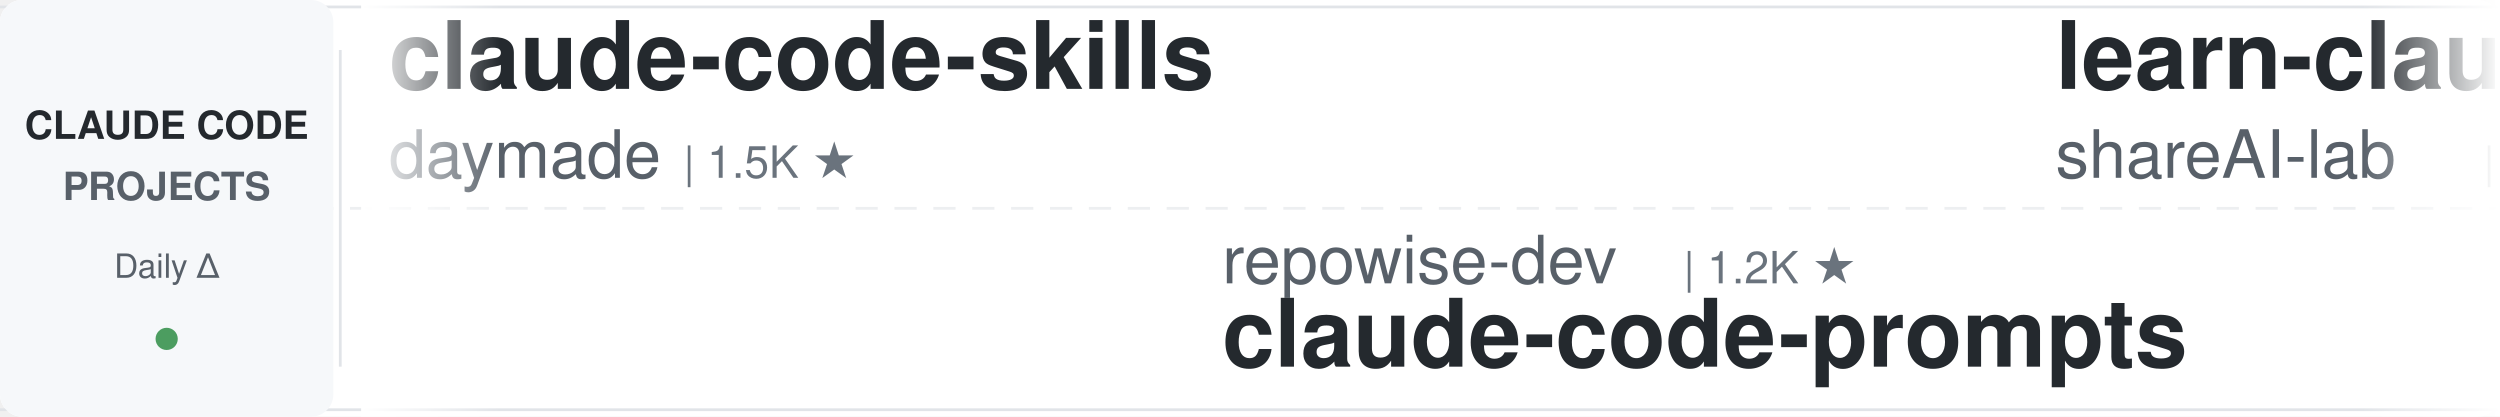
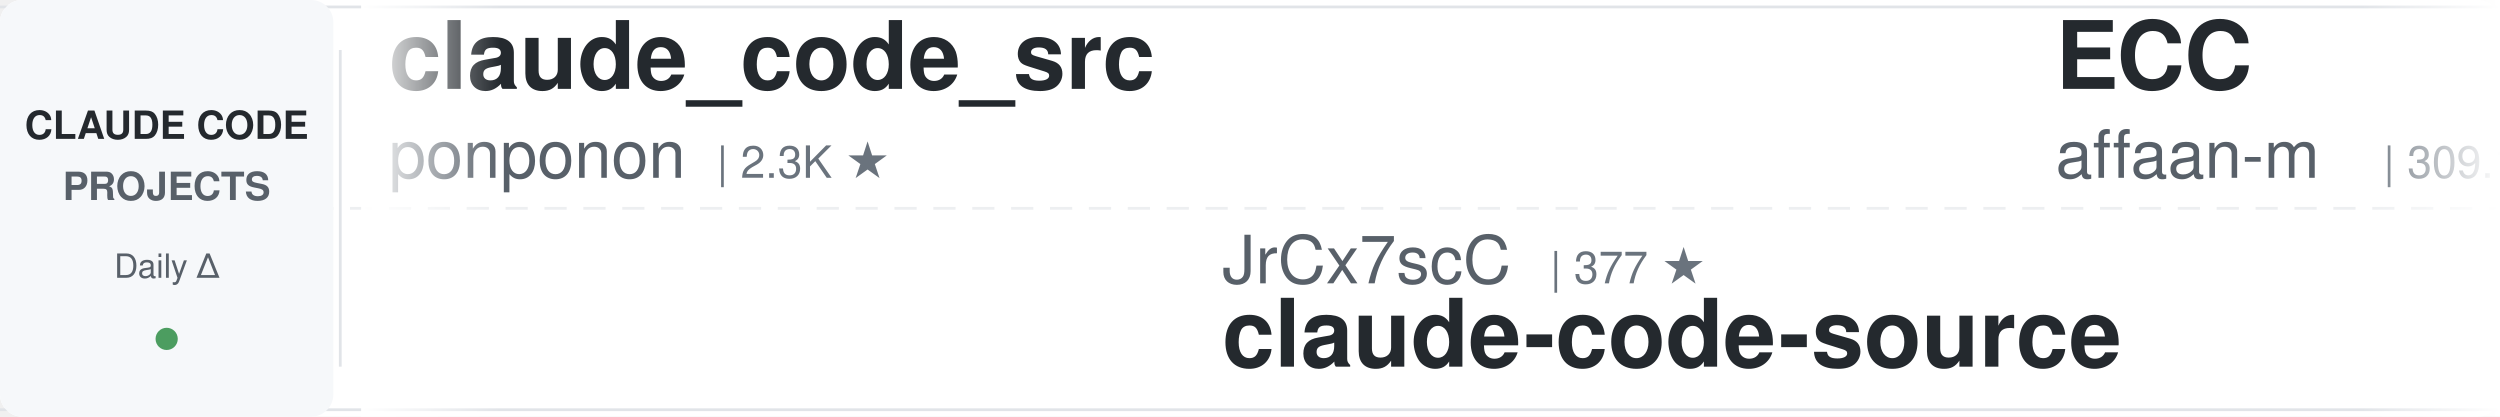
<svg xmlns="http://www.w3.org/2000/svg" width="900" height="150">
  <defs>
    <linearGradient id="leftFade" x1="0%" y1="0%" x2="100%" y2="0%">
      <stop offset="0%" style="stop-color:#ffffff;stop-opacity:1" />
      <stop offset="100%" style="stop-color:#ffffff;stop-opacity:0" />
    </linearGradient>
    <linearGradient id="rightFade" x1="0%" y1="0%" x2="100%" y2="0%">
      <stop offset="0%" style="stop-color:#ffffff;stop-opacity:0" />
      <stop offset="100%" style="stop-color:#ffffff;stop-opacity:1" />
    </linearGradient>
  </defs>
  <rect width="900" height="150" fill="#ffffff" rx="8" />
  <rect x="0" y="2" width="900" height="1" fill="#e1e4e8" />
  <rect x="0" y="147" width="900" height="1" fill="#e1e4e8" />
  <line x1="0" y1="75" x2="900" y2="75" stroke="#e1e4e8" stroke-width="1" stroke-dasharray="8 6" opacity="0.6" />
  <rect x="0" y="0" width="120" height="150" fill="#f6f8fa" rx="8" />
  <text x="60" y="50" font-family="-apple-system, BlinkMacSystemFont, 'Segoe UI', Helvetica, Arial, sans-serif" font-size="14" font-weight="600" fill="#24292e" text-anchor="middle">CLAUDE CODE</text>
  <text x="60" y="72" font-family="-apple-system, BlinkMacSystemFont, 'Segoe UI', Helvetica, Arial, sans-serif" font-size="14" font-weight="600" fill="#586069" text-anchor="middle">PROJECTS</text>
  <text x="60" y="100" font-family="-apple-system, BlinkMacSystemFont, 'Segoe UI', Helvetica, Arial, sans-serif" font-size="12" font-weight="500" fill="#586069" text-anchor="middle">Daily Δ</text>
  <circle cx="60" cy="122" r="4" fill="#22863a" opacity="0.8" />
  <rect x="122" y="18" width="1" height="114" fill="#e1e4e8" />
  <clipPath id="tickerClip">
    <rect x="130" y="0" width="770" height="150" />
  </clipPath>
  <g clip-path="url(#tickerClip)">
    <g id="tickerItems">
      <animateTransform attributeName="transform" attributeType="XML" type="translate" from="0 0" to="-3000 0" dur="54s" repeatCount="indefinite" />
      <g transform="translate(0, 0)">
-         <text x="140" y="32" font-family="-apple-system, BlinkMacSystemFont, 'Segoe UI', Helvetica, Arial, sans-serif" font-size="34" font-weight="600" fill="#24292e">claude-code-skills</text>
-         <text x="140" y="64" font-family="-apple-system, BlinkMacSystemFont, 'Segoe UI', Helvetica, Arial, sans-serif" font-size="24" font-weight="400" fill="#586069">daymade</text>
-         <text x="246" y="64" font-family="-apple-system, BlinkMacSystemFont, 'Segoe UI', Helvetica, Arial, sans-serif" font-size="16" font-weight="500" fill="#6a737d">| 1.5K ★</text>
+         <text x="140" y="32" font-family="-apple-system, BlinkMacSystemFont, 'Segoe UI', Helvetica, Arial, sans-serif" font-size="34" font-weight="600" fill="#24292e">claude_code_src</text>
+         <text x="140" y="64" font-family="-apple-system, BlinkMacSystemFont, 'Segoe UI', Helvetica, Arial, sans-serif" font-size="24" font-weight="400" fill="#586069">ponponon</text>
+         <text x="258" y="64" font-family="-apple-system, BlinkMacSystemFont, 'Segoe UI', Helvetica, Arial, sans-serif" font-size="16" font-weight="500" fill="#6a737d">| 2.3K ★</text>
      </g>
      <g transform="translate(300, 0)">
+         <text x="140" y="102" font-family="-apple-system, BlinkMacSystemFont, 'Segoe UI', Helvetica, Arial, sans-serif" font-size="24" font-weight="400" fill="#586069">JrCx7scC</text>
+         <text x="258" y="102" font-family="-apple-system, BlinkMacSystemFont, 'Segoe UI', Helvetica, Arial, sans-serif" font-size="16" font-weight="500" fill="#6a737d">| 377 ★</text>
+         <text x="140" y="132" font-family="-apple-system, BlinkMacSystemFont, 'Segoe UI', Helvetica, Arial, sans-serif" font-size="34" font-weight="600" fill="#24292e">claude-code-source</text>
+       </g>
+       <g transform="translate(600, 0)">
+         <text x="140" y="32" font-family="-apple-system, BlinkMacSystemFont, 'Segoe UI', Helvetica, Arial, sans-serif" font-size="34" font-weight="600" fill="#24292e">ECC</text>
+         <text x="140" y="64" font-family="-apple-system, BlinkMacSystemFont, 'Segoe UI', Helvetica, Arial, sans-serif" font-size="24" font-weight="400" fill="#586069">affaan-m</text>
+         <text x="258" y="64" font-family="-apple-system, BlinkMacSystemFont, 'Segoe UI', Helvetica, Arial, sans-serif" font-size="16" font-weight="500" fill="#6a737d">| 309.1K ★</text>
+       </g>
+       <g transform="translate(900, 0)">
+         <text x="140" y="102" font-family="-apple-system, BlinkMacSystemFont, 'Segoe UI', Helvetica, Arial, sans-serif" font-size="24" font-weight="400" fill="#586069">kodu-ai</text>
+         <text x="246" y="102" font-family="-apple-system, BlinkMacSystemFont, 'Segoe UI', Helvetica, Arial, sans-serif" font-size="16" font-weight="500" fill="#6a737d">| 5.2K ★</text>
+         <text x="140" y="132" font-family="-apple-system, BlinkMacSystemFont, 'Segoe UI', Helvetica, Arial, sans-serif" font-size="34" font-weight="600" fill="#24292e">claude-coder</text>
+       </g>
+       <g transform="translate(1200, 0)">
+         <text x="140" y="32" font-family="-apple-system, BlinkMacSystemFont, 'Segoe UI', Helvetica, Arial, sans-serif" font-size="34" font-weight="600" fill="#24292e">claude-code-from-source</text>
+         <text x="140" y="64" font-family="-apple-system, BlinkMacSystemFont, 'Segoe UI', Helvetica, Arial, sans-serif" font-size="24" font-weight="400" fill="#586069">alejandrobalderas</text>
+         <text x="366" y="64" font-family="-apple-system, BlinkMacSystemFont, 'Segoe UI', Helvetica, Arial, sans-serif" font-size="16" font-weight="500" fill="#6a737d">| 3.0K ★</text>
+       </g>
+       <g transform="translate(1500, 0)">
+         <text x="140" y="102" font-family="-apple-system, BlinkMacSystemFont, 'Segoe UI', Helvetica, Arial, sans-serif" font-size="24" font-weight="400" fill="#586069">pedrohcgs</text>
+         <text x="270" y="102" font-family="-apple-system, BlinkMacSystemFont, 'Segoe UI', Helvetica, Arial, sans-serif" font-size="16" font-weight="500" fill="#6a737d">| 1.7K ★</text>
+         <text x="140" y="132" font-family="-apple-system, BlinkMacSystemFont, 'Segoe UI', Helvetica, Arial, sans-serif" font-size="34" font-weight="600" fill="#24292e">claude-code-my-workflow</text>
+       </g>
+       <g transform="translate(1800, 0)">
+         <text x="140" y="32" font-family="-apple-system, BlinkMacSystemFont, 'Segoe UI', Helvetica, Arial, sans-serif" font-size="34" font-weight="600" fill="#24292e">arcads-claude-code-mrpai...</text>
+         <text x="140" y="64" font-family="-apple-system, BlinkMacSystemFont, 'Segoe UI', Helvetica, Arial, sans-serif" font-size="24" font-weight="400" fill="#586069">mrpaidsocial</text>
+         <text x="306" y="64" font-family="-apple-system, BlinkMacSystemFont, 'Segoe UI', Helvetica, Arial, sans-serif" font-size="16" font-weight="500" fill="#6a737d">| 1.7K ★</text>
+       </g>
+       <g transform="translate(2100, 0)">
        <text x="140" y="102" font-family="-apple-system, BlinkMacSystemFont, 'Segoe UI', Helvetica, Arial, sans-serif" font-size="24" font-weight="400" fill="#586069">repowise-dev</text>
        <text x="306" y="102" font-family="-apple-system, BlinkMacSystemFont, 'Segoe UI', Helvetica, Arial, sans-serif" font-size="16" font-weight="500" fill="#6a737d">| 1.2K ★</text>
        <text x="140" y="132" font-family="-apple-system, BlinkMacSystemFont, 'Segoe UI', Helvetica, Arial, sans-serif" font-size="34" font-weight="600" fill="#24292e">claude-code-prompts</text>
      </g>
-       <g transform="translate(600, 0)">
-         <text x="140" y="32" font-family="-apple-system, BlinkMacSystemFont, 'Segoe UI', Helvetica, Arial, sans-serif" font-size="34" font-weight="600" fill="#24292e">learn-claude-code</text>
-         <text x="140" y="64" font-family="-apple-system, BlinkMacSystemFont, 'Segoe UI', Helvetica, Arial, sans-serif" font-size="24" font-weight="400" fill="#586069">shareAI-lab</text>
-         <text x="294" y="64" font-family="-apple-system, BlinkMacSystemFont, 'Segoe UI', Helvetica, Arial, sans-serif" font-size="16" font-weight="500" fill="#6a737d">| 80.7K ★</text>
-       </g>
-       <g transform="translate(900, 0)">
-         <text x="140" y="102" font-family="-apple-system, BlinkMacSystemFont, 'Segoe UI', Helvetica, Arial, sans-serif" font-size="24" font-weight="400" fill="#586069">WorldFlowAI</text>
-         <text x="294" y="102" font-family="-apple-system, BlinkMacSystemFont, 'Segoe UI', Helvetica, Arial, sans-serif" font-size="16" font-weight="500" fill="#6a737d">| 6.8K ★</text>
-         <text x="140" y="132" font-family="-apple-system, BlinkMacSystemFont, 'Segoe UI', Helvetica, Arial, sans-serif" font-size="34" font-weight="600" fill="#24292e">everything-claude-code</text>
-       </g>
-       <g transform="translate(1200, 0)">
-         <text x="140" y="32" font-family="-apple-system, BlinkMacSystemFont, 'Segoe UI', Helvetica, Arial, sans-serif" font-size="34" font-weight="600" fill="#24292e">system_prompts_leaks</text>
-         <text x="140" y="64" font-family="-apple-system, BlinkMacSystemFont, 'Segoe UI', Helvetica, Arial, sans-serif" font-size="24" font-weight="400" fill="#586069">asgeirtj</text>
-         <text x="258" y="64" font-family="-apple-system, BlinkMacSystemFont, 'Segoe UI', Helvetica, Arial, sans-serif" font-size="16" font-weight="500" fill="#6a737d">| 72.4K ★</text>
-       </g>
-       <g transform="translate(1500, 0)">
-         <text x="140" y="102" font-family="-apple-system, BlinkMacSystemFont, 'Segoe UI', Helvetica, Arial, sans-serif" font-size="24" font-weight="400" fill="#586069">Maciek-roboblog</text>
-         <text x="342" y="102" font-family="-apple-system, BlinkMacSystemFont, 'Segoe UI', Helvetica, Arial, sans-serif" font-size="16" font-weight="500" fill="#6a737d">| 8.8K ★</text>
-         <text x="140" y="132" font-family="-apple-system, BlinkMacSystemFont, 'Segoe UI', Helvetica, Arial, sans-serif" font-size="34" font-weight="600" fill="#24292e">Claude-Code-Usage-Monito...</text>
-       </g>
-       <g transform="translate(1800, 0)">
-         <text x="140" y="32" font-family="-apple-system, BlinkMacSystemFont, 'Segoe UI', Helvetica, Arial, sans-serif" font-size="34" font-weight="600" fill="#24292e">claude-code-hooks-master...</text>
-         <text x="140" y="64" font-family="-apple-system, BlinkMacSystemFont, 'Segoe UI', Helvetica, Arial, sans-serif" font-size="24" font-weight="400" fill="#586069">disler</text>
-         <text x="234" y="64" font-family="-apple-system, BlinkMacSystemFont, 'Segoe UI', Helvetica, Arial, sans-serif" font-size="16" font-weight="500" fill="#6a737d">| 4.0K ★</text>
-       </g>
-       <g transform="translate(2100, 0)">
-         <text x="140" y="102" font-family="-apple-system, BlinkMacSystemFont, 'Segoe UI', Helvetica, Arial, sans-serif" font-size="24" font-weight="400" fill="#586069">lintsinghua</text>
-         <text x="294" y="102" font-family="-apple-system, BlinkMacSystemFont, 'Segoe UI', Helvetica, Arial, sans-serif" font-size="16" font-weight="500" fill="#6a737d">| 4.4K ★</text>
-         <text x="140" y="132" font-family="-apple-system, BlinkMacSystemFont, 'Segoe UI', Helvetica, Arial, sans-serif" font-size="34" font-weight="600" fill="#24292e">claude-code-book</text>
-       </g>
      <g transform="translate(2400, 0)">
-         <text x="140" y="32" font-family="-apple-system, BlinkMacSystemFont, 'Segoe UI', Helvetica, Arial, sans-serif" font-size="34" font-weight="600" fill="#24292e">claude-code-my-workflow</text>
-         <text x="140" y="64" font-family="-apple-system, BlinkMacSystemFont, 'Segoe UI', Helvetica, Arial, sans-serif" font-size="24" font-weight="400" fill="#586069">pedrohcgs</text>
-         <text x="270" y="64" font-family="-apple-system, BlinkMacSystemFont, 'Segoe UI', Helvetica, Arial, sans-serif" font-size="16" font-weight="500" fill="#6a737d">| 1.7K ★</text>
+         <text x="140" y="32" font-family="-apple-system, BlinkMacSystemFont, 'Segoe UI', Helvetica, Arial, sans-serif" font-size="34" font-weight="600" fill="#24292e">claude-code-cli</text>
+         <text x="140" y="64" font-family="-apple-system, BlinkMacSystemFont, 'Segoe UI', Helvetica, Arial, sans-serif" font-size="24" font-weight="400" fill="#586069">huangserva</text>
+         <text x="282" y="64" font-family="-apple-system, BlinkMacSystemFont, 'Segoe UI', Helvetica, Arial, sans-serif" font-size="16" font-weight="500" fill="#6a737d">| 633 ★</text>
      </g>
      <g transform="translate(2700, 0)">
-         <text x="140" y="102" font-family="-apple-system, BlinkMacSystemFont, 'Segoe UI', Helvetica, Arial, sans-serif" font-size="24" font-weight="400" fill="#586069">AprilNEA</text>
-         <text x="258" y="102" font-family="-apple-system, BlinkMacSystemFont, 'Segoe UI', Helvetica, Arial, sans-serif" font-size="16" font-weight="500" fill="#6a737d">| 393 ★</text>
+         <text x="140" y="102" font-family="-apple-system, BlinkMacSystemFont, 'Segoe UI', Helvetica, Arial, sans-serif" font-size="24" font-weight="400" fill="#586069">ccplugins</text>
+         <text x="270" y="102" font-family="-apple-system, BlinkMacSystemFont, 'Segoe UI', Helvetica, Arial, sans-serif" font-size="16" font-weight="500" fill="#6a737d">| 1.0K ★</text>
+         <text x="140" y="132" font-family="-apple-system, BlinkMacSystemFont, 'Segoe UI', Helvetica, Arial, sans-serif" font-size="34" font-weight="600" fill="#24292e">awesome-claude-code-plug...</text>
+       </g>
+       <g transform="translate(3000, 0)">
+         <text x="140" y="32" font-family="-apple-system, BlinkMacSystemFont, 'Segoe UI', Helvetica, Arial, sans-serif" font-size="34" font-weight="600" fill="#24292e">claude_code_src</text>
+         <text x="140" y="64" font-family="-apple-system, BlinkMacSystemFont, 'Segoe UI', Helvetica, Arial, sans-serif" font-size="24" font-weight="400" fill="#586069">ponponon</text>
+         <text x="258" y="64" font-family="-apple-system, BlinkMacSystemFont, 'Segoe UI', Helvetica, Arial, sans-serif" font-size="16" font-weight="500" fill="#6a737d">| 2.3K ★</text>
+       </g>
+       <g transform="translate(3300, 0)">
+         <text x="140" y="102" font-family="-apple-system, BlinkMacSystemFont, 'Segoe UI', Helvetica, Arial, sans-serif" font-size="24" font-weight="400" fill="#586069">JrCx7scC</text>
+         <text x="258" y="102" font-family="-apple-system, BlinkMacSystemFont, 'Segoe UI', Helvetica, Arial, sans-serif" font-size="16" font-weight="500" fill="#6a737d">| 377 ★</text>
        <text x="140" y="132" font-family="-apple-system, BlinkMacSystemFont, 'Segoe UI', Helvetica, Arial, sans-serif" font-size="34" font-weight="600" fill="#24292e">claude-code-source</text>
      </g>
-       <g transform="translate(3000, 0)">
-         <text x="140" y="32" font-family="-apple-system, BlinkMacSystemFont, 'Segoe UI', Helvetica, Arial, sans-serif" font-size="34" font-weight="600" fill="#24292e">claude-code-skills</text>
-         <text x="140" y="64" font-family="-apple-system, BlinkMacSystemFont, 'Segoe UI', Helvetica, Arial, sans-serif" font-size="24" font-weight="400" fill="#586069">daymade</text>
-         <text x="246" y="64" font-family="-apple-system, BlinkMacSystemFont, 'Segoe UI', Helvetica, Arial, sans-serif" font-size="16" font-weight="500" fill="#6a737d">| 1.5K ★</text>
-       </g>
-       <g transform="translate(3300, 0)">
-         <text x="140" y="102" font-family="-apple-system, BlinkMacSystemFont, 'Segoe UI', Helvetica, Arial, sans-serif" font-size="24" font-weight="400" fill="#586069">repowise-dev</text>
-         <text x="306" y="102" font-family="-apple-system, BlinkMacSystemFont, 'Segoe UI', Helvetica, Arial, sans-serif" font-size="16" font-weight="500" fill="#6a737d">| 1.2K ★</text>
-         <text x="140" y="132" font-family="-apple-system, BlinkMacSystemFont, 'Segoe UI', Helvetica, Arial, sans-serif" font-size="34" font-weight="600" fill="#24292e">claude-code-prompts</text>
-       </g>
      <g transform="translate(3600, 0)">
-         <text x="140" y="32" font-family="-apple-system, BlinkMacSystemFont, 'Segoe UI', Helvetica, Arial, sans-serif" font-size="34" font-weight="600" fill="#24292e">learn-claude-code</text>
-         <text x="140" y="64" font-family="-apple-system, BlinkMacSystemFont, 'Segoe UI', Helvetica, Arial, sans-serif" font-size="24" font-weight="400" fill="#586069">shareAI-lab</text>
-         <text x="294" y="64" font-family="-apple-system, BlinkMacSystemFont, 'Segoe UI', Helvetica, Arial, sans-serif" font-size="16" font-weight="500" fill="#6a737d">| 80.7K ★</text>
+         <text x="140" y="32" font-family="-apple-system, BlinkMacSystemFont, 'Segoe UI', Helvetica, Arial, sans-serif" font-size="34" font-weight="600" fill="#24292e">ECC</text>
+         <text x="140" y="64" font-family="-apple-system, BlinkMacSystemFont, 'Segoe UI', Helvetica, Arial, sans-serif" font-size="24" font-weight="400" fill="#586069">affaan-m</text>
+         <text x="258" y="64" font-family="-apple-system, BlinkMacSystemFont, 'Segoe UI', Helvetica, Arial, sans-serif" font-size="16" font-weight="500" fill="#6a737d">| 309.1K ★</text>
      </g>
      <g transform="translate(3900, 0)">
-         <text x="140" y="102" font-family="-apple-system, BlinkMacSystemFont, 'Segoe UI', Helvetica, Arial, sans-serif" font-size="24" font-weight="400" fill="#586069">WorldFlowAI</text>
-         <text x="294" y="102" font-family="-apple-system, BlinkMacSystemFont, 'Segoe UI', Helvetica, Arial, sans-serif" font-size="16" font-weight="500" fill="#6a737d">| 6.8K ★</text>
-         <text x="140" y="132" font-family="-apple-system, BlinkMacSystemFont, 'Segoe UI', Helvetica, Arial, sans-serif" font-size="34" font-weight="600" fill="#24292e">everything-claude-code</text>
+         <text x="140" y="102" font-family="-apple-system, BlinkMacSystemFont, 'Segoe UI', Helvetica, Arial, sans-serif" font-size="24" font-weight="400" fill="#586069">kodu-ai</text>
+         <text x="246" y="102" font-family="-apple-system, BlinkMacSystemFont, 'Segoe UI', Helvetica, Arial, sans-serif" font-size="16" font-weight="500" fill="#6a737d">| 5.2K ★</text>
+         <text x="140" y="132" font-family="-apple-system, BlinkMacSystemFont, 'Segoe UI', Helvetica, Arial, sans-serif" font-size="34" font-weight="600" fill="#24292e">claude-coder</text>
      </g>
    </g>
  </g>
  <rect x="130" y="0" width="50" height="150" fill="url(#leftFade)" />
  <rect x="850" y="0" width="50" height="150" fill="url(#rightFade)" />
</svg>
